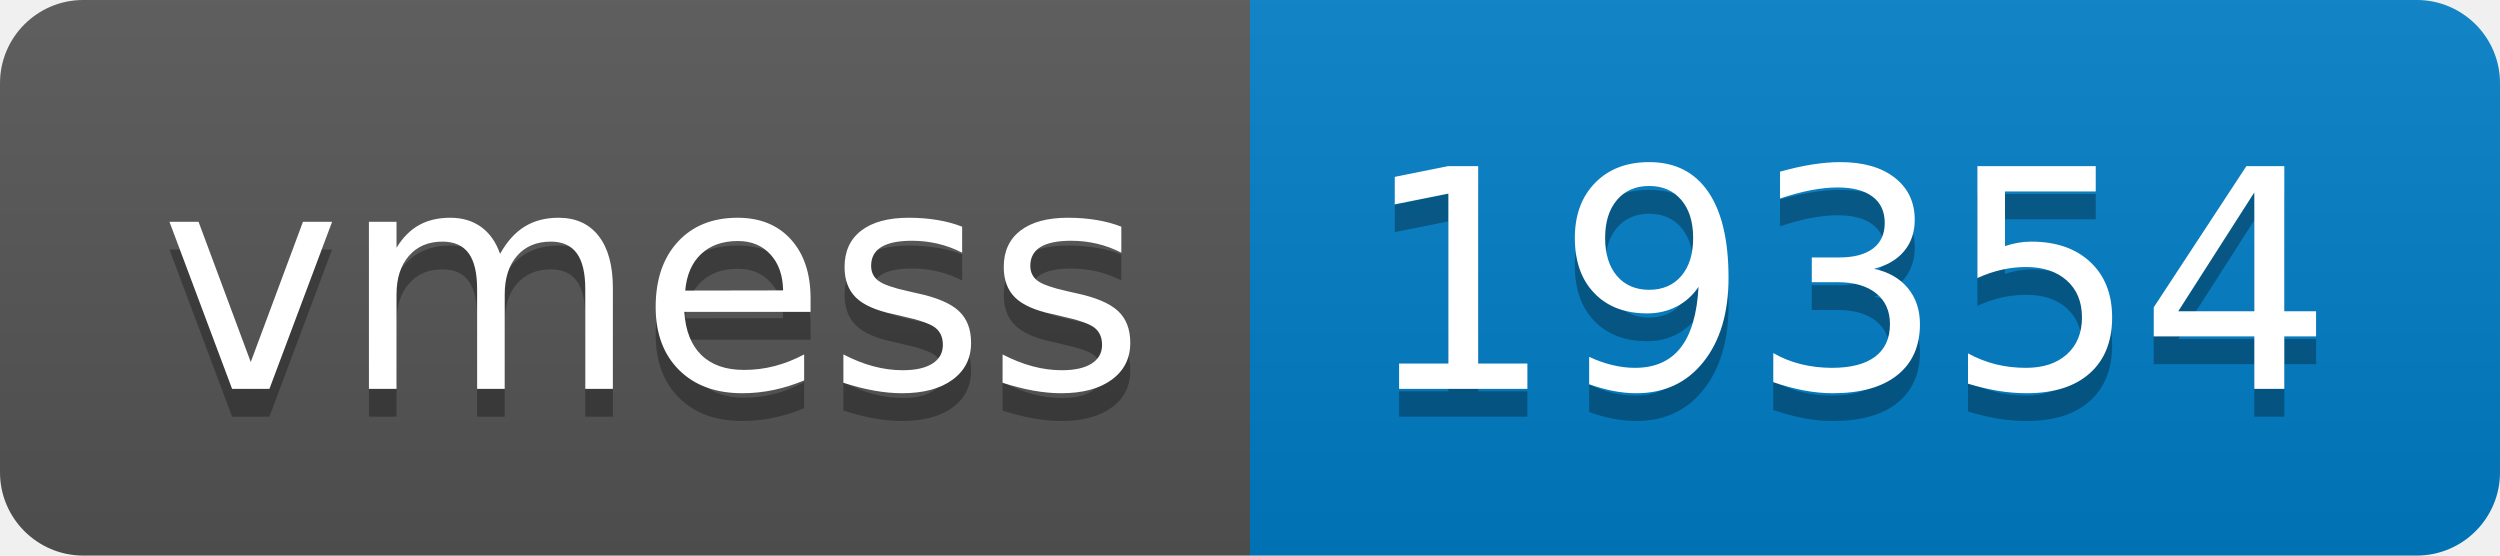
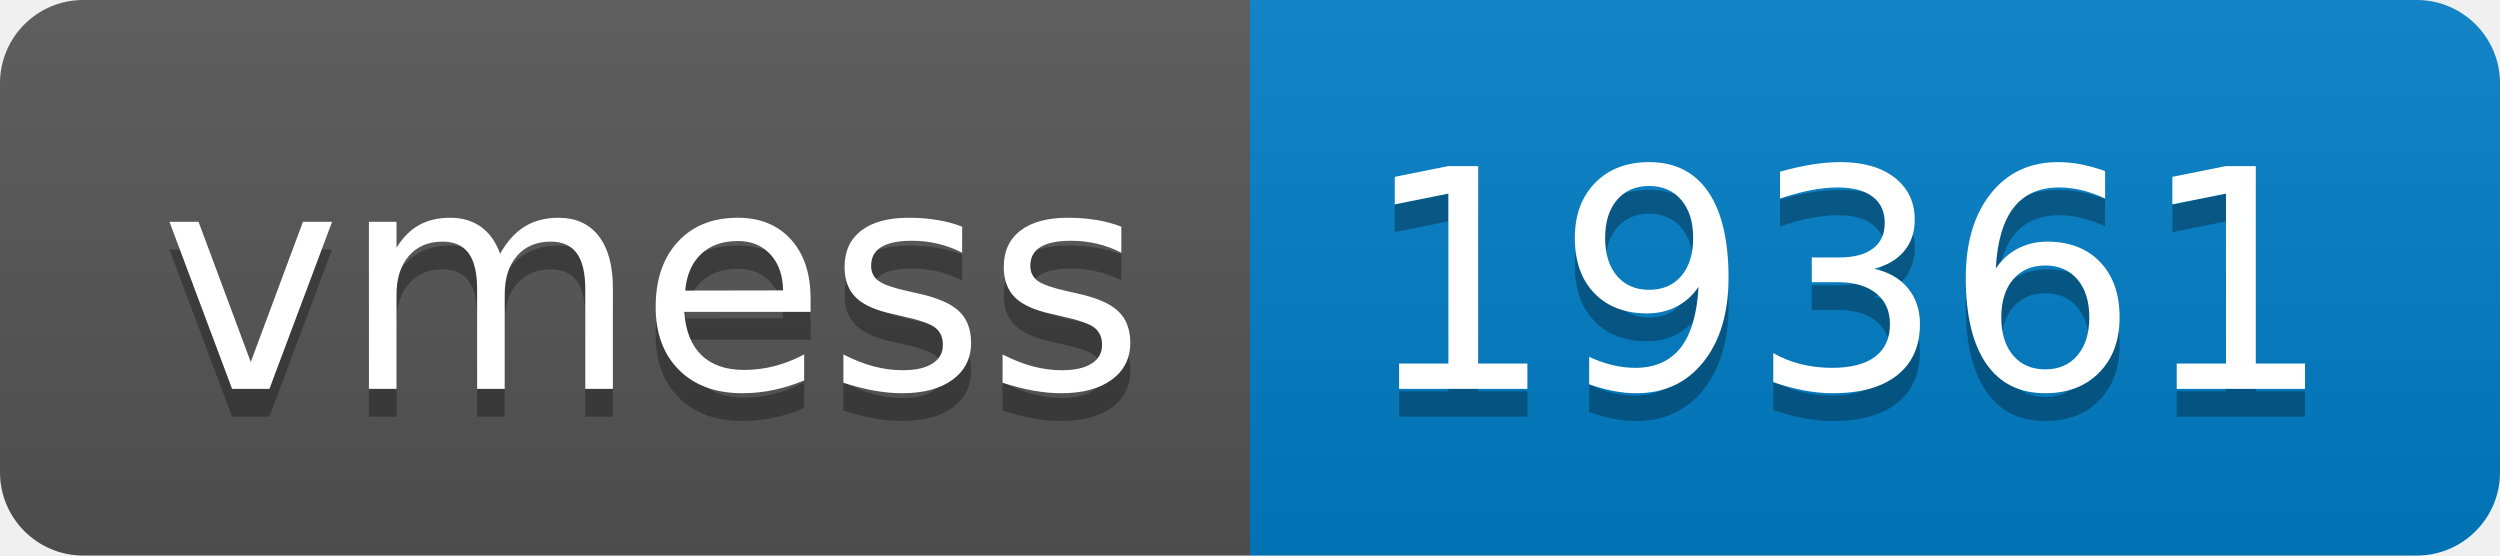
- <svg xmlns="http://www.w3.org/2000/svg" width="90" height="20" role="img" aria-label="vmess: 19354">
+ <svg xmlns="http://www.w3.org/2000/svg" width="90" height="20" role="img" aria-label="vmess: 19361">
  <linearGradient id="s" x2="0" y2="100%">
    <stop offset="0" stop-color="#bbb" stop-opacity=".1" />
    <stop offset="1" stop-opacity=".1" />
  </linearGradient>
  <clipPath id="r">
    <rect width="90" height="20" rx="3" fill="#fff" />
  </clipPath>
  <g clip-path="url(#r)">
    <rect width="45" height="20" fill="#555" />
    <rect x="45" width="45" height="20" fill="#007ec6" />
    <rect width="90" height="20" fill="url(#s)" />
  </g>
  <g fill="#fff" text-anchor="middle" font-family="Verdana,Geneva,DejaVu Sans,sans-serif" text-rendering="geometricPrecision" font-size="110">
    <text aria-hidden="true" x="235" y="150" fill="#010101" fill-opacity=".3" transform="scale(.1)" textLength="350">vmess</text>
    <text x="235" y="140" transform="scale(.1)" fill="#fff" textLength="350">vmess</text>
-     <text aria-hidden="true" x="665" y="150" fill="#010101" fill-opacity=".3" transform="scale(.1)" textLength="350">19354</text>
-     <text x="665" y="140" transform="scale(.1)" fill="#fff" textLength="350">19354</text>
+     <text aria-hidden="true" x="665" y="150" fill="#010101" fill-opacity=".3" transform="scale(.1)" textLength="350">19361</text>
+     <text x="665" y="140" transform="scale(.1)" fill="#fff" textLength="350">19361</text>
  </g>
</svg>
